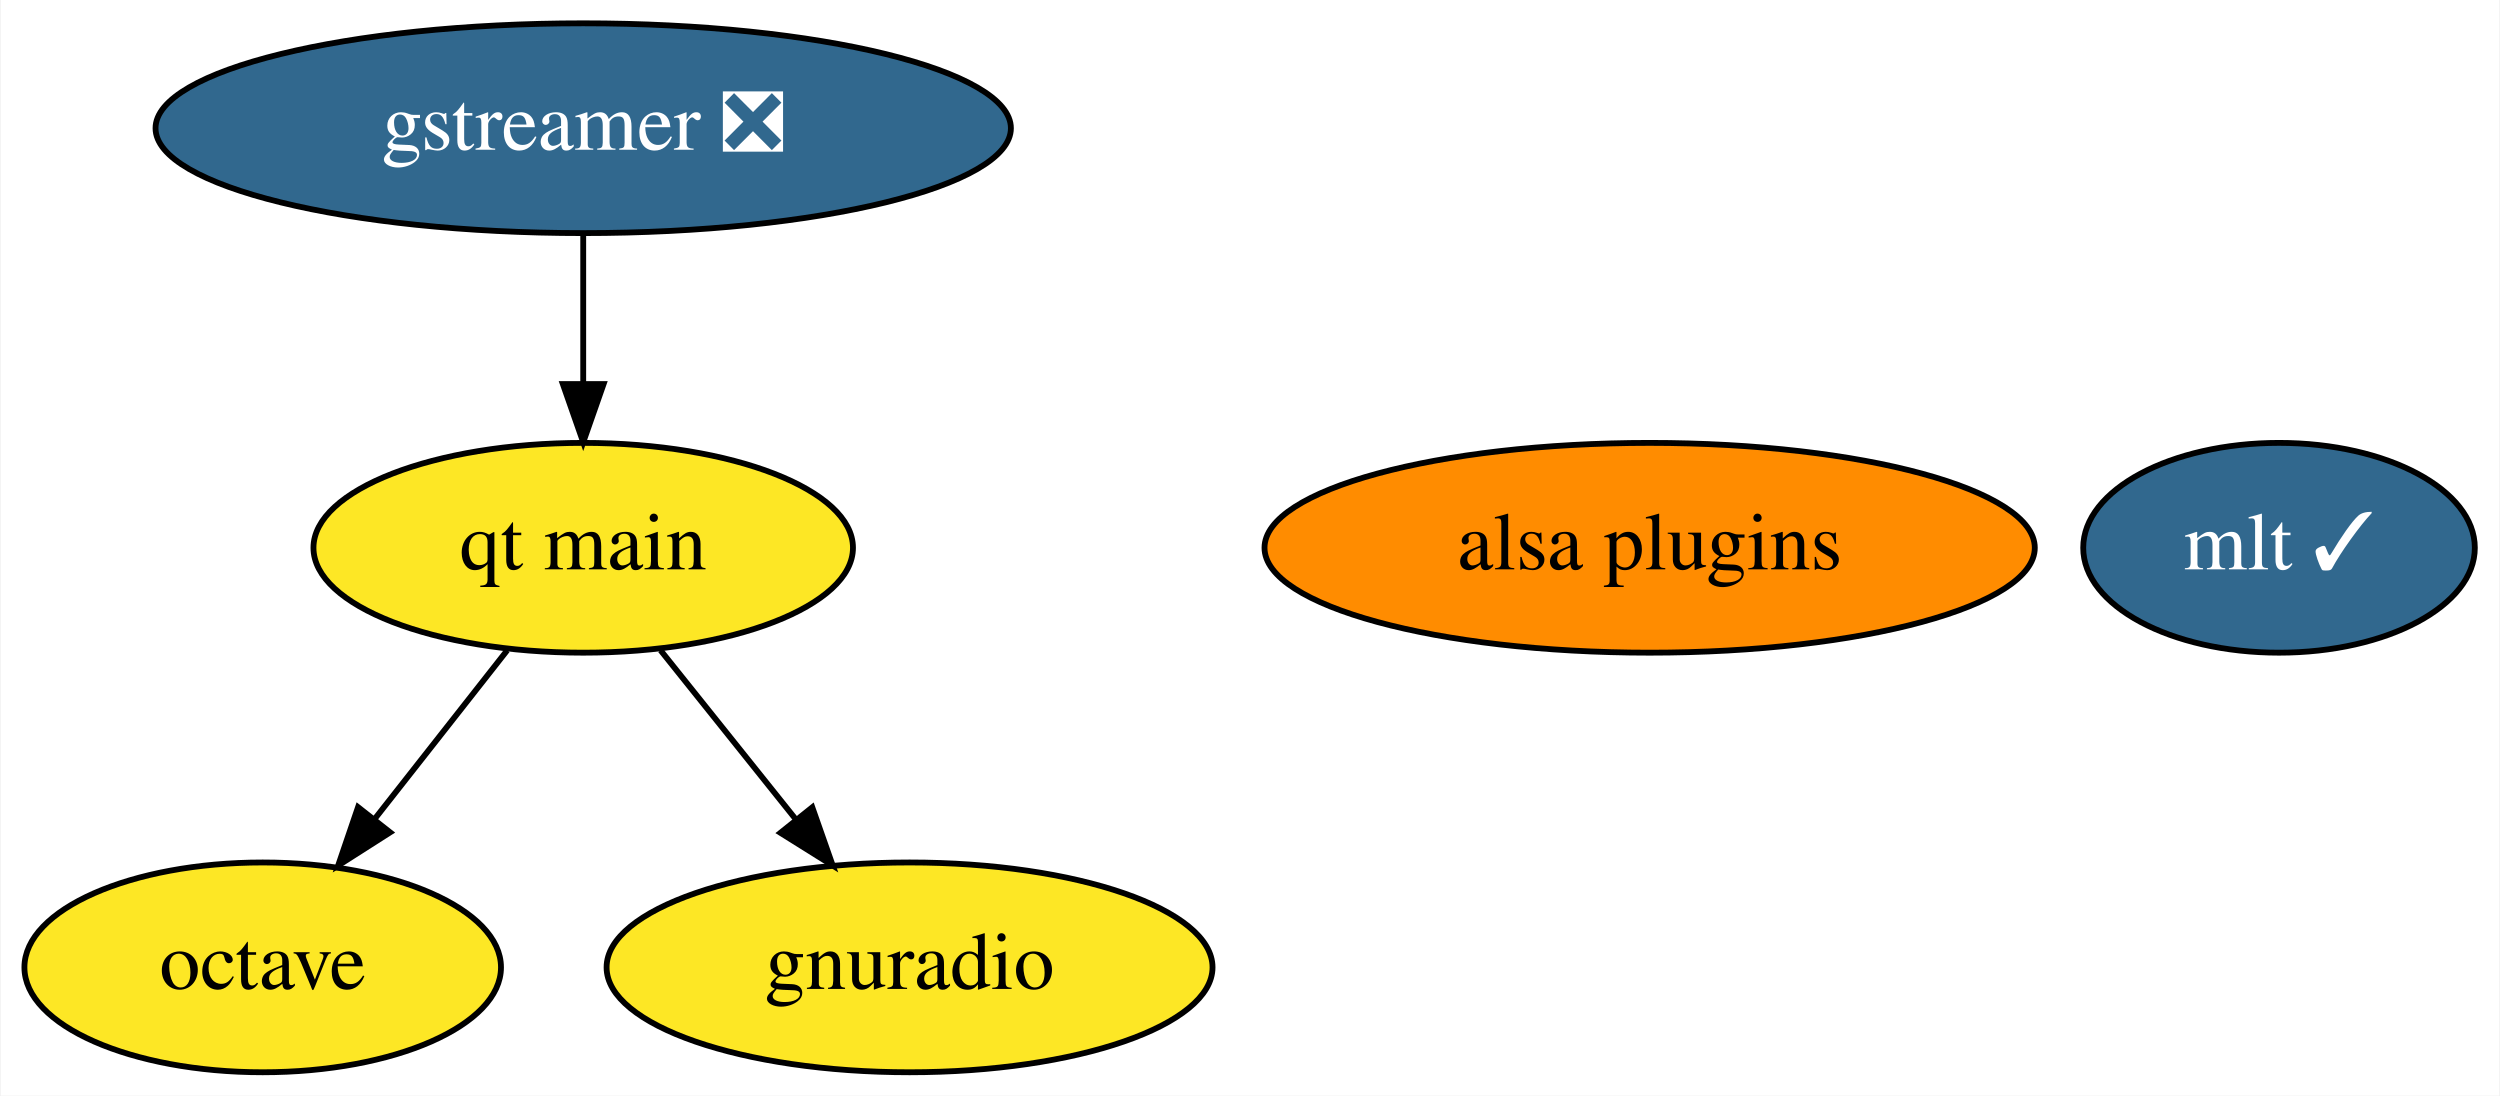
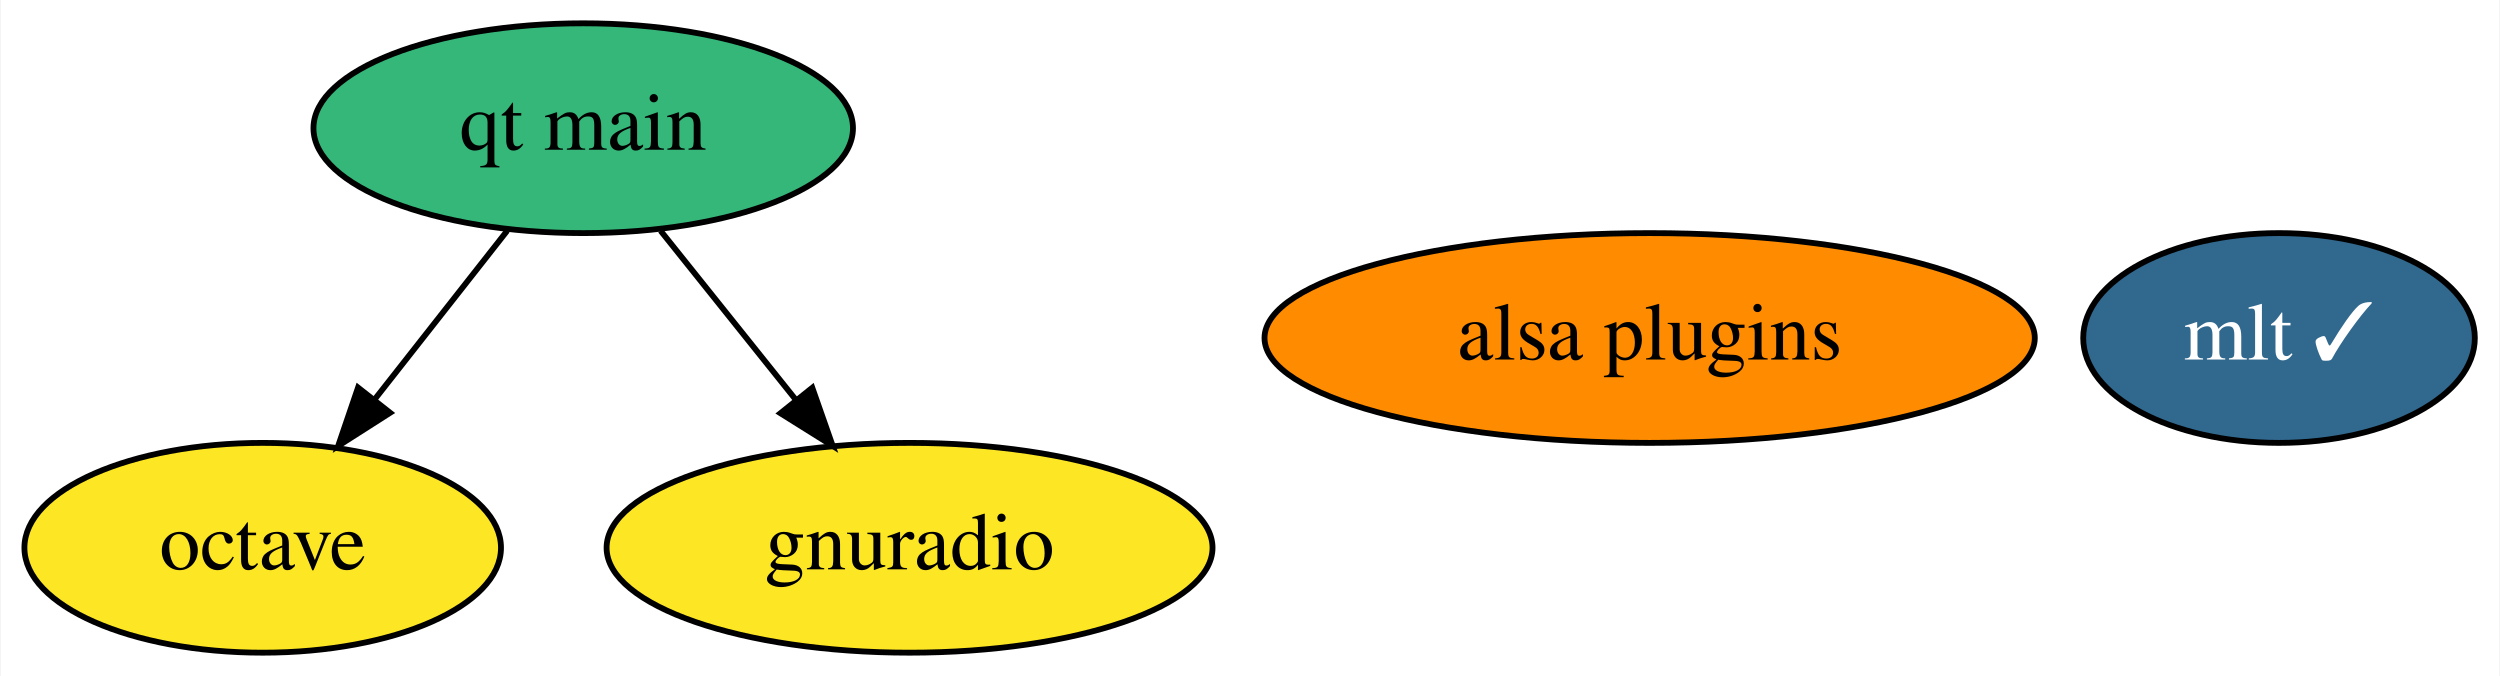
- <svg xmlns="http://www.w3.org/2000/svg" xmlns:xlink="http://www.w3.org/1999/xlink" width="429pt" height="188pt" viewBox="0.00 0.00 428.74 188.00">
-   <g id="graph0" class="graph" transform="scale(1 1) rotate(0) translate(4 184)">
-     <polygon fill="white" stroke="transparent" points="-4,4 -4,-184 424.74,-184 424.74,4 -4,4" />
+ <svg xmlns="http://www.w3.org/2000/svg" xmlns:xlink="http://www.w3.org/1999/xlink" width="429pt" height="116pt" viewBox="0.00 0.00 428.74 116.00">
+   <g id="graph0" class="graph" transform="scale(1 1) rotate(0) translate(4 112)">
+     <polygon fill="white" stroke="transparent" points="-4,4 -4,-112 424.74,-112 424.74,4 -4,4" />
    <g id="node1" class="node">
      <g id="a_node1">
-         <a xlink:href="https://github.com/conda-forge/gstreamer-feedstock/pull/73" xlink:title="gstreamer ❎">
-           <ellipse fill="#31688e" stroke="black" cx="95.95" cy="-162" rx="73.39" ry="18" />
-           <text text-anchor="middle" x="95.95" y="-158.3" font-family="Times,serif" font-size="14.00" fill="white">gstreamer ❎</text>
-         </a>
-       </g>
-     </g>
-     <g id="node6" class="node">
-       <g id="a_node6">
-         <a xlink:href="https://github.com/conda-forge/qt-main-feedstock" xlink:title="qt main">
-           <ellipse fill="#fde725" stroke="black" cx="95.95" cy="-90" rx="46.29" ry="18" />
-           <text text-anchor="middle" x="95.95" y="-86.3" font-family="Times,serif" font-size="14.00">qt main</text>
-         </a>
-       </g>
-     </g>
-     <g id="edge1" class="edge">
-       <path fill="none" stroke="black" d="M95.95,-143.7C95.95,-135.98 95.95,-126.71 95.95,-118.11" />
-       <polygon fill="black" stroke="black" points="99.45,-118.1 95.95,-108.1 92.45,-118.1 99.45,-118.1" />
-     </g>
-     <g id="node2" class="node">
-       <g id="a_node2">
        <a xlink:href="https://github.com/conda-forge/octave-feedstock" xlink:title="octave">
          <ellipse fill="#fde725" stroke="black" cx="40.95" cy="-18" rx="40.89" ry="18" />
          <text text-anchor="middle" x="40.95" y="-14.3" font-family="Times,serif" font-size="14.00">octave</text>
        </a>
      </g>
    </g>
-     <g id="node3" class="node">
-       <g id="a_node3">
+     <g id="node2" class="node">
+       <g id="a_node2">
        <a xlink:href="https://github.com/conda-forge/mlt-feedstock/pull/14" xlink:title="mlt ✓">
-           <ellipse fill="#31688e" stroke="black" cx="386.95" cy="-90" rx="33.6" ry="18" />
-           <text text-anchor="middle" x="386.95" y="-86.3" font-family="Times,serif" font-size="14.00" fill="white">mlt ✓</text>
+           <ellipse fill="#31688e" stroke="black" cx="386.95" cy="-54" rx="33.6" ry="18" />
+           <text text-anchor="middle" x="386.95" y="-50.3" font-family="Times,serif" font-size="14.00" fill="white">mlt ✓</text>
        </a>
      </g>
    </g>
-     <g id="node4" class="node">
-       <g id="a_node4">
+     <g id="node3" class="node">
+       <g id="a_node3">
        <a xlink:href="https://github.com/conda-forge/gnuradio-feedstock" xlink:title="gnuradio">
          <ellipse fill="#fde725" stroke="black" cx="151.95" cy="-18" rx="51.99" ry="18" />
          <text text-anchor="middle" x="151.95" y="-14.3" font-family="Times,serif" font-size="14.00">gnuradio</text>
        </a>
      </g>
    </g>
-     <g id="node5" class="node">
-       <g id="a_node5">
+     <g id="node4" class="node">
+       <g id="a_node4">
        <a xlink:href="https://github.com/conda-forge/alsa-plugins-feedstock" xlink:title="alsa plugins">
-           <ellipse fill="#ff8c00" stroke="black" cx="278.95" cy="-90" rx="66.09" ry="18" />
-           <text text-anchor="middle" x="278.95" y="-86.3" font-family="Times,serif" font-size="14.00">alsa plugins</text>
+           <ellipse fill="#ff8c00" stroke="black" cx="278.95" cy="-54" rx="66.09" ry="18" />
+           <text text-anchor="middle" x="278.95" y="-50.3" font-family="Times,serif" font-size="14.00">alsa plugins</text>
        </a>
      </g>
    </g>
-     <g id="edge3" class="edge">
+     <g id="node5" class="node">
+       <g id="a_node5">
+         <a xlink:href="https://github.com/conda-forge/qt-main-feedstock" xlink:title="qt main">
+           <ellipse fill="#35b779" stroke="black" cx="95.95" cy="-90" rx="46.29" ry="18" />
+           <text text-anchor="middle" x="95.95" y="-86.3" font-family="Times,serif" font-size="14.00">qt main</text>
+         </a>
+       </g>
+     </g>
+     <g id="edge2" class="edge">
      <path fill="none" stroke="black" d="M82.91,-72.41C76.13,-63.78 67.71,-53.06 60.19,-43.5" />
      <polygon fill="black" stroke="black" points="62.82,-41.17 53.89,-35.47 57.31,-45.5 62.82,-41.17" />
    </g>
-     <g id="edge2" class="edge">
+     <g id="edge1" class="edge">
      <path fill="none" stroke="black" d="M109.22,-72.41C116.12,-63.78 124.7,-53.06 132.35,-43.5" />
      <polygon fill="black" stroke="black" points="135.26,-45.47 138.77,-35.47 129.79,-41.09 135.26,-45.47" />
    </g>
  </g>
</svg>
